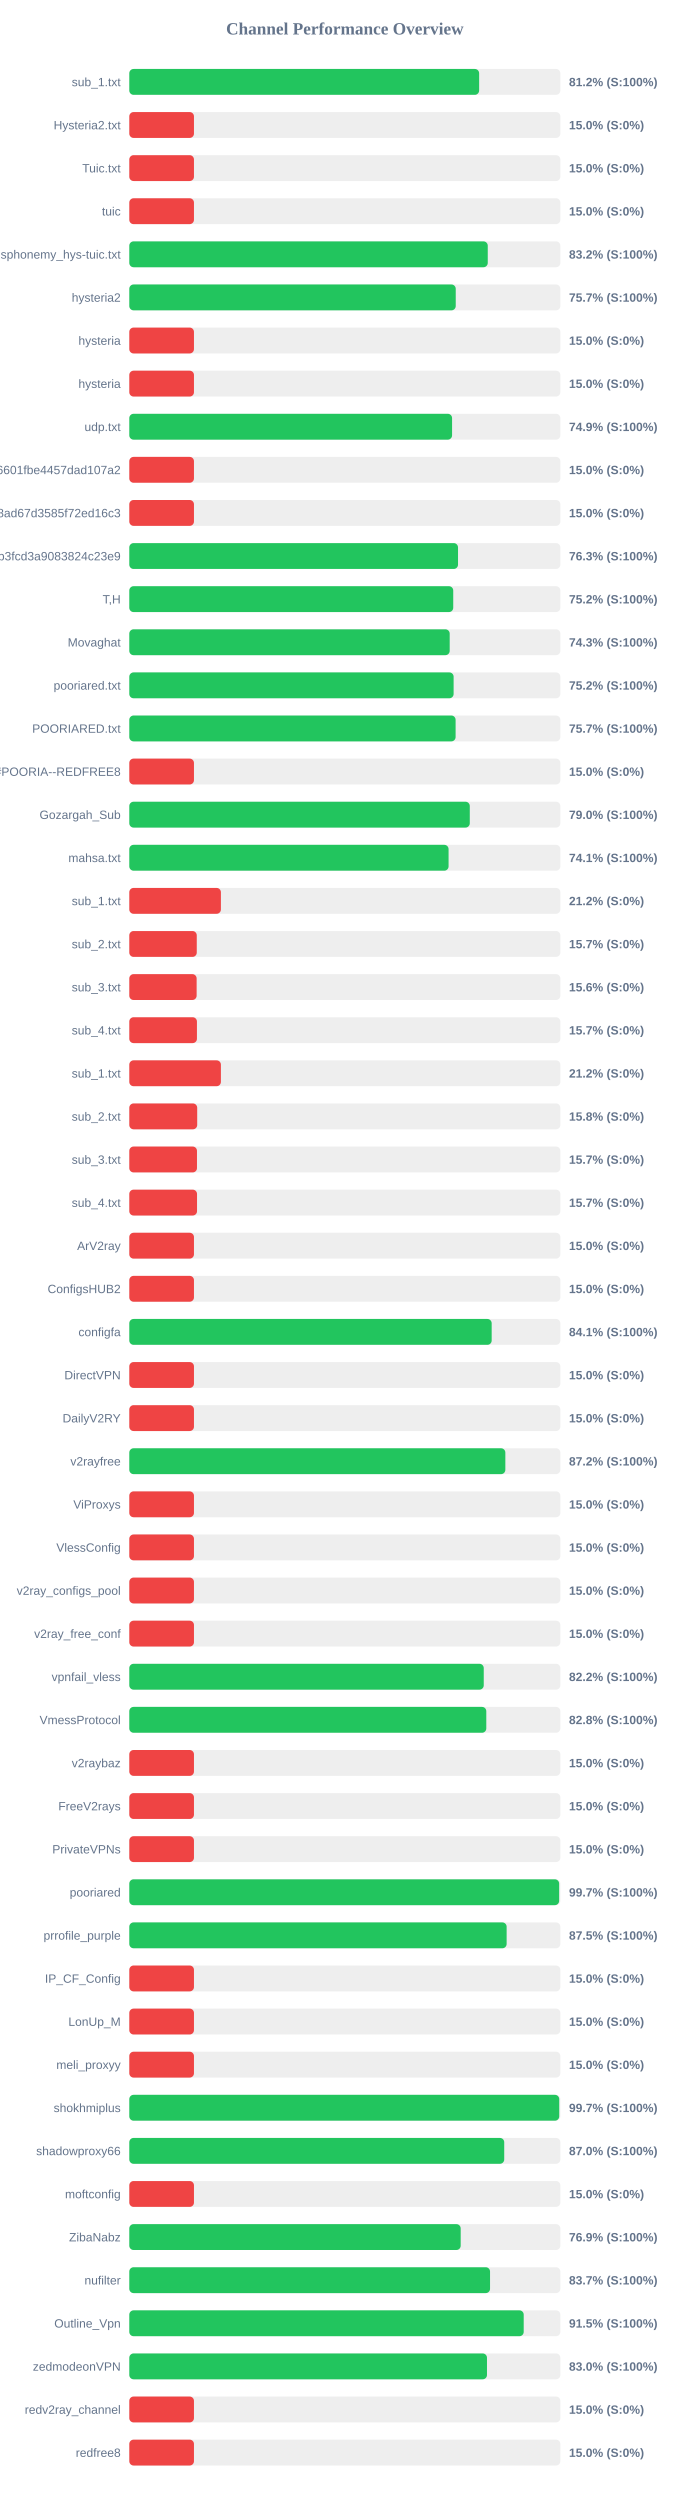
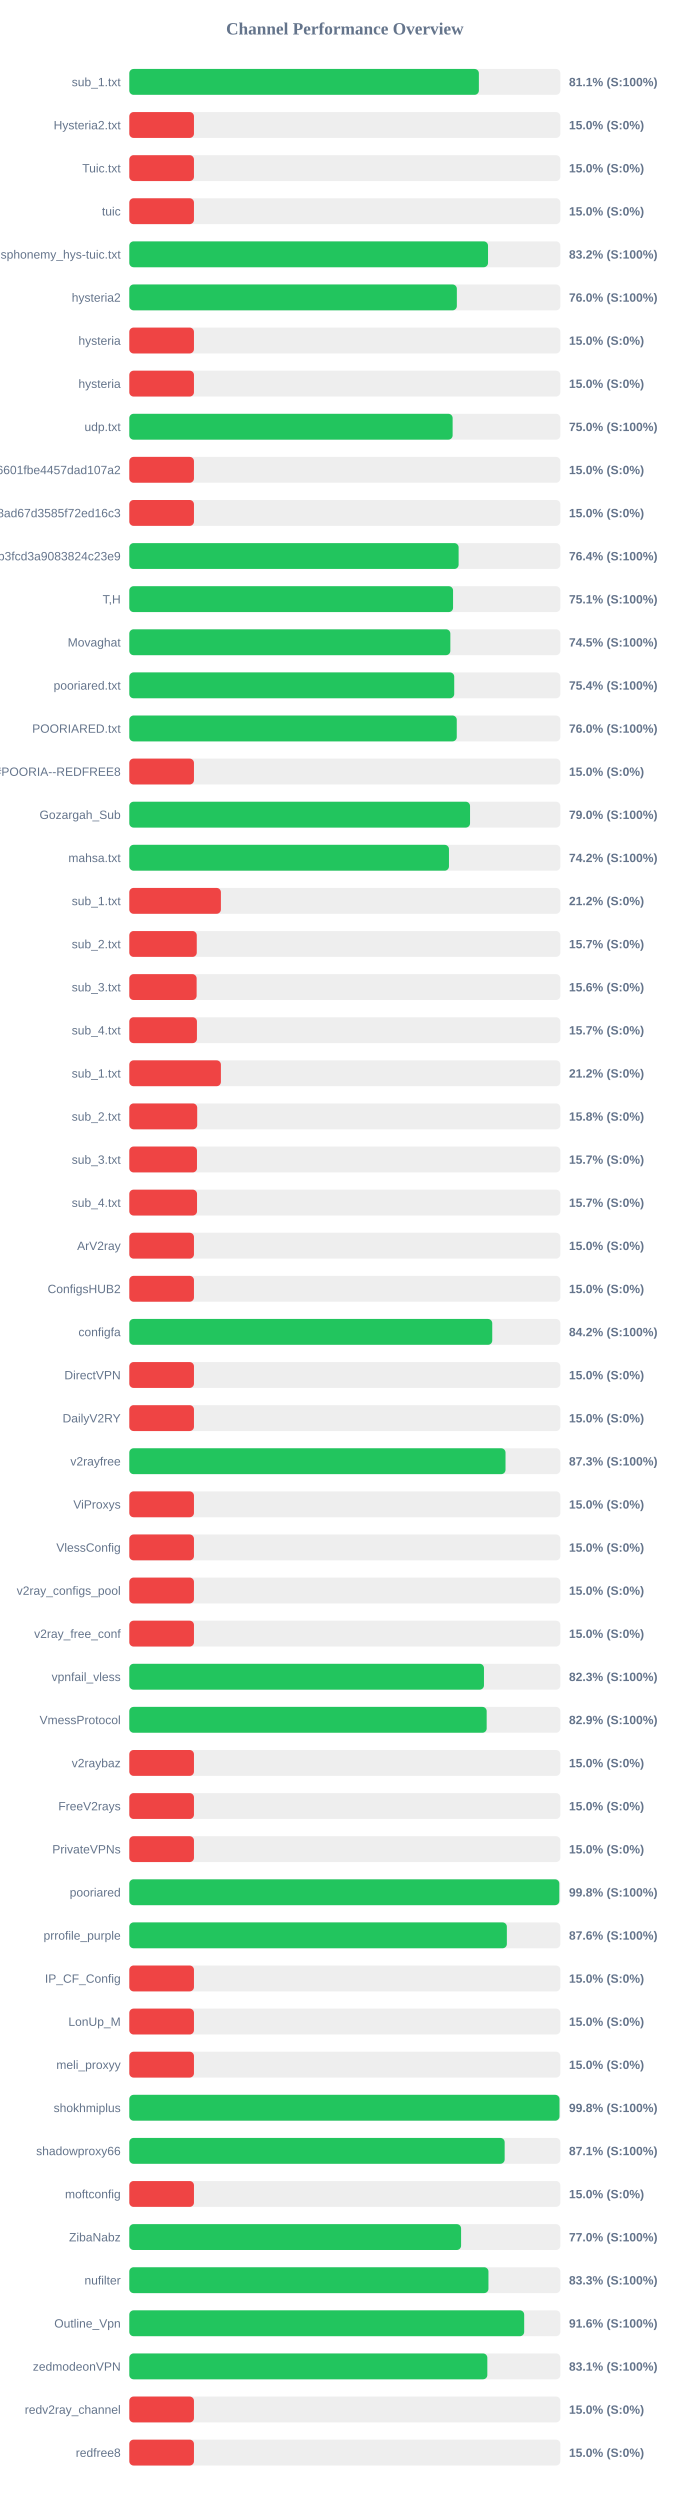
<svg xmlns="http://www.w3.org/2000/svg" width="800" height="2900" version="1.1">
  <style>
        .row { font: 14px Arial; fill: #64748b; }
        .score { font: bold 14px Arial; fill: #64748b; }
    </style>
  <text x="400" y="40" text-anchor="middle" font-size="20px" font-weight="bold" fill="#64748b">Channel Performance Overview</text>
  <rect x="150" y="80" width="500" height="30" fill="#eee" rx="5" />
-   <rect x="150" y="80" width="405.8" height="30" fill="#22c55e" rx="5" />
+   <rect x="150" y="80" width="405.5" height="30" fill="#22c55e" rx="5" />
  <text x="140" y="100" text-anchor="end" class="row">sub_1.txt</text>
-   <text x="660" y="100" text-anchor="start" class="score">81.2% (S:100%)</text>
+   <text x="660" y="100" text-anchor="start" class="score">81.1% (S:100%)</text>
  <rect x="150" y="130" width="500" height="30" fill="#eee" rx="5" />
  <rect x="150" y="130" width="75.0" height="30" fill="#ef4444" rx="5" />
  <text x="140" y="150" text-anchor="end" class="row">Hysteria2.txt</text>
  <text x="660" y="150" text-anchor="start" class="score">15.0% (S:0%)</text>
  <rect x="150" y="180" width="500" height="30" fill="#eee" rx="5" />
  <rect x="150" y="180" width="75.0" height="30" fill="#ef4444" rx="5" />
  <text x="140" y="200" text-anchor="end" class="row">Tuic.txt</text>
  <text x="660" y="200" text-anchor="start" class="score">15.0% (S:0%)</text>
  <rect x="150" y="230" width="500" height="30" fill="#eee" rx="5" />
  <rect x="150" y="230" width="75.0" height="30" fill="#ef4444" rx="5" />
  <text x="140" y="250" text-anchor="end" class="row">tuic</text>
  <text x="660" y="250" text-anchor="start" class="score">15.0% (S:0%)</text>
  <rect x="150" y="280" width="500" height="30" fill="#eee" rx="5" />
-   <rect x="150" y="280" width="415.8" height="30" fill="#22c55e" rx="5" />
+   <rect x="150" y="280" width="416.1" height="30" fill="#22c55e" rx="5" />
  <text x="140" y="300" text-anchor="end" class="row">ndsphonemy_hys-tuic.txt</text>
  <text x="660" y="300" text-anchor="start" class="score">83.2% (S:100%)</text>
  <rect x="150" y="330" width="500" height="30" fill="#eee" rx="5" />
-   <rect x="150" y="330" width="378.65" height="30" fill="#22c55e" rx="5" />
+   <rect x="150" y="330" width="379.95" height="30" fill="#22c55e" rx="5" />
  <text x="140" y="350" text-anchor="end" class="row">hysteria2</text>
-   <text x="660" y="350" text-anchor="start" class="score">75.7% (S:100%)</text>
+   <text x="660" y="350" text-anchor="start" class="score">76.0% (S:100%)</text>
  <rect x="150" y="380" width="500" height="30" fill="#eee" rx="5" />
  <rect x="150" y="380" width="75.0" height="30" fill="#ef4444" rx="5" />
  <text x="140" y="400" text-anchor="end" class="row">hysteria</text>
  <text x="660" y="400" text-anchor="start" class="score">15.0% (S:0%)</text>
  <rect x="150" y="430" width="500" height="30" fill="#eee" rx="5" />
  <rect x="150" y="430" width="75.0" height="30" fill="#ef4444" rx="5" />
  <text x="140" y="450" text-anchor="end" class="row">hysteria</text>
  <text x="660" y="450" text-anchor="start" class="score">15.0% (S:0%)</text>
  <rect x="150" y="480" width="500" height="30" fill="#eee" rx="5" />
-   <rect x="150" y="480" width="374.4" height="30" fill="#22c55e" rx="5" />
+   <rect x="150" y="480" width="375.05" height="30" fill="#22c55e" rx="5" />
  <text x="140" y="500" text-anchor="end" class="row">udp.txt</text>
-   <text x="660" y="500" text-anchor="start" class="score">74.9% (S:100%)</text>
+   <text x="660" y="500" text-anchor="start" class="score">75.0% (S:100%)</text>
  <rect x="150" y="530" width="500" height="30" fill="#eee" rx="5" />
  <rect x="150" y="530" width="75.0" height="30" fill="#ef4444" rx="5" />
  <text x="140" y="550" text-anchor="end" class="row">6ca22ad3b96aa6601fbe4457dad107a2</text>
  <text x="660" y="550" text-anchor="start" class="score">15.0% (S:0%)</text>
  <rect x="150" y="580" width="500" height="30" fill="#eee" rx="5" />
  <rect x="150" y="580" width="75.0" height="30" fill="#ef4444" rx="5" />
  <text x="140" y="600" text-anchor="end" class="row">d2ddf60933dd08ad67d3585f72ed16c3</text>
  <text x="660" y="600" text-anchor="start" class="score">15.0% (S:0%)</text>
  <rect x="150" y="630" width="500" height="30" fill="#eee" rx="5" />
-   <rect x="150" y="630" width="381.3" height="30" fill="#22c55e" rx="5" />
+   <rect x="150" y="630" width="382.0" height="30" fill="#22c55e" rx="5" />
  <text x="140" y="650" text-anchor="end" class="row">subscribe?token=8bc38a0c131e9b3fcd3a9083824c23e9</text>
-   <text x="660" y="650" text-anchor="start" class="score">76.3% (S:100%)</text>
+   <text x="660" y="650" text-anchor="start" class="score">76.4% (S:100%)</text>
  <rect x="150" y="680" width="500" height="30" fill="#eee" rx="5" />
-   <rect x="150" y="680" width="375.75" height="30" fill="#22c55e" rx="5" />
+   <rect x="150" y="680" width="375.55" height="30" fill="#22c55e" rx="5" />
  <text x="140" y="700" text-anchor="end" class="row">T,H</text>
-   <text x="660" y="700" text-anchor="start" class="score">75.2% (S:100%)</text>
+   <text x="660" y="700" text-anchor="start" class="score">75.1% (S:100%)</text>
  <rect x="150" y="730" width="500" height="30" fill="#eee" rx="5" />
-   <rect x="150" y="730" width="371.65" height="30" fill="#22c55e" rx="5" />
+   <rect x="150" y="730" width="372.4" height="30" fill="#22c55e" rx="5" />
  <text x="140" y="750" text-anchor="end" class="row">Movaghat</text>
-   <text x="660" y="750" text-anchor="start" class="score">74.3% (S:100%)</text>
+   <text x="660" y="750" text-anchor="start" class="score">74.5% (S:100%)</text>
  <rect x="150" y="780" width="500" height="30" fill="#eee" rx="5" />
-   <rect x="150" y="780" width="376.2" height="30" fill="#22c55e" rx="5" />
+   <rect x="150" y="780" width="376.9" height="30" fill="#22c55e" rx="5" />
  <text x="140" y="800" text-anchor="end" class="row">pooriared.txt</text>
-   <text x="660" y="800" text-anchor="start" class="score">75.2% (S:100%)</text>
+   <text x="660" y="800" text-anchor="start" class="score">75.4% (S:100%)</text>
  <rect x="150" y="830" width="500" height="30" fill="#eee" rx="5" />
-   <rect x="150" y="830" width="378.5" height="30" fill="#22c55e" rx="5" />
+   <rect x="150" y="830" width="379.85" height="30" fill="#22c55e" rx="5" />
  <text x="140" y="850" text-anchor="end" class="row">POORIARED.txt</text>
-   <text x="660" y="850" text-anchor="start" class="score">75.7% (S:100%)</text>
+   <text x="660" y="850" text-anchor="start" class="score">76.0% (S:100%)</text>
  <rect x="150" y="880" width="500" height="30" fill="#eee" rx="5" />
  <rect x="150" y="880" width="75.0" height="30" fill="#ef4444" rx="5" />
  <text x="140" y="900" text-anchor="end" class="row">POORIA--REDFREE8.txt#POORIA--REDFREE8</text>
  <text x="660" y="900" text-anchor="start" class="score">15.0% (S:0%)</text>
  <rect x="150" y="930" width="500" height="30" fill="#eee" rx="5" />
-   <rect x="150" y="930" width="394.95" height="30" fill="#22c55e" rx="5" />
+   <rect x="150" y="930" width="395.25" height="30" fill="#22c55e" rx="5" />
  <text x="140" y="950" text-anchor="end" class="row">Gozargah_Sub</text>
  <text x="660" y="950" text-anchor="start" class="score">79.0% (S:100%)</text>
  <rect x="150" y="980" width="500" height="30" fill="#eee" rx="5" />
-   <rect x="150" y="980" width="370.35" height="30" fill="#22c55e" rx="5" />
+   <rect x="150" y="980" width="370.8" height="30" fill="#22c55e" rx="5" />
  <text x="140" y="1000" text-anchor="end" class="row">mahsa.txt</text>
-   <text x="660" y="1000" text-anchor="start" class="score">74.1% (S:100%)</text>
+   <text x="660" y="1000" text-anchor="start" class="score">74.2% (S:100%)</text>
  <rect x="150" y="1030" width="500" height="30" fill="#eee" rx="5" />
  <rect x="150" y="1030" width="106.25" height="30" fill="#ef4444" rx="5" />
  <text x="140" y="1050" text-anchor="end" class="row">sub_1.txt</text>
  <text x="660" y="1050" text-anchor="start" class="score">21.2% (S:0%)</text>
  <rect x="150" y="1080" width="500" height="30" fill="#eee" rx="5" />
  <rect x="150" y="1080" width="78.25" height="30" fill="#ef4444" rx="5" />
  <text x="140" y="1100" text-anchor="end" class="row">sub_2.txt</text>
  <text x="660" y="1100" text-anchor="start" class="score">15.7% (S:0%)</text>
  <rect x="150" y="1130" width="500" height="30" fill="#eee" rx="5" />
  <rect x="150" y="1130" width="78.1" height="30" fill="#ef4444" rx="5" />
  <text x="140" y="1150" text-anchor="end" class="row">sub_3.txt</text>
  <text x="660" y="1150" text-anchor="start" class="score">15.6% (S:0%)</text>
  <rect x="150" y="1180" width="500" height="30" fill="#eee" rx="5" />
  <rect x="150" y="1180" width="78.45" height="30" fill="#ef4444" rx="5" />
  <text x="140" y="1200" text-anchor="end" class="row">sub_4.txt</text>
  <text x="660" y="1200" text-anchor="start" class="score">15.7% (S:0%)</text>
  <rect x="150" y="1230" width="500" height="30" fill="#eee" rx="5" />
  <rect x="150" y="1230" width="106.25" height="30" fill="#ef4444" rx="5" />
  <text x="140" y="1250" text-anchor="end" class="row">sub_1.txt</text>
  <text x="660" y="1250" text-anchor="start" class="score">21.2% (S:0%)</text>
  <rect x="150" y="1280" width="500" height="30" fill="#eee" rx="5" />
  <rect x="150" y="1280" width="78.75" height="30" fill="#ef4444" rx="5" />
  <text x="140" y="1300" text-anchor="end" class="row">sub_2.txt</text>
  <text x="660" y="1300" text-anchor="start" class="score">15.8% (S:0%)</text>
  <rect x="150" y="1330" width="500" height="30" fill="#eee" rx="5" />
  <rect x="150" y="1330" width="78.5" height="30" fill="#ef4444" rx="5" />
  <text x="140" y="1350" text-anchor="end" class="row">sub_3.txt</text>
  <text x="660" y="1350" text-anchor="start" class="score">15.7% (S:0%)</text>
  <rect x="150" y="1380" width="500" height="30" fill="#eee" rx="5" />
  <rect x="150" y="1380" width="78.55" height="30" fill="#ef4444" rx="5" />
  <text x="140" y="1400" text-anchor="end" class="row">sub_4.txt</text>
  <text x="660" y="1400" text-anchor="start" class="score">15.7% (S:0%)</text>
  <rect x="150" y="1430" width="500" height="30" fill="#eee" rx="5" />
  <rect x="150" y="1430" width="75.0" height="30" fill="#ef4444" rx="5" />
  <text x="140" y="1450" text-anchor="end" class="row">ArV2ray</text>
  <text x="660" y="1450" text-anchor="start" class="score">15.0% (S:0%)</text>
  <rect x="150" y="1480" width="500" height="30" fill="#eee" rx="5" />
  <rect x="150" y="1480" width="75.0" height="30" fill="#ef4444" rx="5" />
  <text x="140" y="1500" text-anchor="end" class="row">ConfigsHUB2</text>
  <text x="660" y="1500" text-anchor="start" class="score">15.0% (S:0%)</text>
  <rect x="150" y="1530" width="500" height="30" fill="#eee" rx="5" />
-   <rect x="150" y="1530" width="420.35" height="30" fill="#22c55e" rx="5" />
+   <rect x="150" y="1530" width="421.0" height="30" fill="#22c55e" rx="5" />
  <text x="140" y="1550" text-anchor="end" class="row">configfa</text>
-   <text x="660" y="1550" text-anchor="start" class="score">84.1% (S:100%)</text>
+   <text x="660" y="1550" text-anchor="start" class="score">84.2% (S:100%)</text>
  <rect x="150" y="1580" width="500" height="30" fill="#eee" rx="5" />
  <rect x="150" y="1580" width="75.0" height="30" fill="#ef4444" rx="5" />
  <text x="140" y="1600" text-anchor="end" class="row">DirectVPN</text>
  <text x="660" y="1600" text-anchor="start" class="score">15.0% (S:0%)</text>
  <rect x="150" y="1630" width="500" height="30" fill="#eee" rx="5" />
  <rect x="150" y="1630" width="75.0" height="30" fill="#ef4444" rx="5" />
  <text x="140" y="1650" text-anchor="end" class="row">DailyV2RY</text>
  <text x="660" y="1650" text-anchor="start" class="score">15.0% (S:0%)</text>
  <rect x="150" y="1680" width="500" height="30" fill="#eee" rx="5" />
-   <rect x="150" y="1680" width="436.2" height="30" fill="#22c55e" rx="5" />
+   <rect x="150" y="1680" width="436.4" height="30" fill="#22c55e" rx="5" />
  <text x="140" y="1700" text-anchor="end" class="row">v2rayfree</text>
-   <text x="660" y="1700" text-anchor="start" class="score">87.2% (S:100%)</text>
+   <text x="660" y="1700" text-anchor="start" class="score">87.3% (S:100%)</text>
  <rect x="150" y="1730" width="500" height="30" fill="#eee" rx="5" />
  <rect x="150" y="1730" width="75.0" height="30" fill="#ef4444" rx="5" />
  <text x="140" y="1750" text-anchor="end" class="row">ViProxys</text>
  <text x="660" y="1750" text-anchor="start" class="score">15.0% (S:0%)</text>
  <rect x="150" y="1780" width="500" height="30" fill="#eee" rx="5" />
  <rect x="150" y="1780" width="75.0" height="30" fill="#ef4444" rx="5" />
  <text x="140" y="1800" text-anchor="end" class="row">VlessConfig</text>
  <text x="660" y="1800" text-anchor="start" class="score">15.0% (S:0%)</text>
  <rect x="150" y="1830" width="500" height="30" fill="#eee" rx="5" />
  <rect x="150" y="1830" width="75.0" height="30" fill="#ef4444" rx="5" />
  <text x="140" y="1850" text-anchor="end" class="row">v2ray_configs_pool</text>
  <text x="660" y="1850" text-anchor="start" class="score">15.0% (S:0%)</text>
  <rect x="150" y="1880" width="500" height="30" fill="#eee" rx="5" />
  <rect x="150" y="1880" width="75.0" height="30" fill="#ef4444" rx="5" />
  <text x="140" y="1900" text-anchor="end" class="row">v2ray_free_conf</text>
  <text x="660" y="1900" text-anchor="start" class="score">15.0% (S:0%)</text>
  <rect x="150" y="1930" width="500" height="30" fill="#eee" rx="5" />
-   <rect x="150" y="1930" width="411.15" height="30" fill="#22c55e" rx="5" />
+   <rect x="150" y="1930" width="411.4" height="30" fill="#22c55e" rx="5" />
  <text x="140" y="1950" text-anchor="end" class="row">vpnfail_vless</text>
-   <text x="660" y="1950" text-anchor="start" class="score">82.2% (S:100%)</text>
+   <text x="660" y="1950" text-anchor="start" class="score">82.3% (S:100%)</text>
  <rect x="150" y="1980" width="500" height="30" fill="#eee" rx="5" />
-   <rect x="150" y="1980" width="414.1" height="30" fill="#22c55e" rx="5" />
+   <rect x="150" y="1980" width="414.55" height="30" fill="#22c55e" rx="5" />
  <text x="140" y="2000" text-anchor="end" class="row">VmessProtocol</text>
-   <text x="660" y="2000" text-anchor="start" class="score">82.8% (S:100%)</text>
+   <text x="660" y="2000" text-anchor="start" class="score">82.9% (S:100%)</text>
  <rect x="150" y="2030" width="500" height="30" fill="#eee" rx="5" />
  <rect x="150" y="2030" width="75.0" height="30" fill="#ef4444" rx="5" />
  <text x="140" y="2050" text-anchor="end" class="row">v2raybaz</text>
  <text x="660" y="2050" text-anchor="start" class="score">15.0% (S:0%)</text>
  <rect x="150" y="2080" width="500" height="30" fill="#eee" rx="5" />
  <rect x="150" y="2080" width="75.0" height="30" fill="#ef4444" rx="5" />
  <text x="140" y="2100" text-anchor="end" class="row">FreeV2rays</text>
  <text x="660" y="2100" text-anchor="start" class="score">15.0% (S:0%)</text>
  <rect x="150" y="2130" width="500" height="30" fill="#eee" rx="5" />
  <rect x="150" y="2130" width="75.0" height="30" fill="#ef4444" rx="5" />
  <text x="140" y="2150" text-anchor="end" class="row">PrivateVPNs</text>
  <text x="660" y="2150" text-anchor="start" class="score">15.0% (S:0%)</text>
  <rect x="150" y="2180" width="500" height="30" fill="#eee" rx="5" />
-   <rect x="150" y="2180" width="498.6" height="30" fill="#22c55e" rx="5" />
+   <rect x="150" y="2180" width="498.8" height="30" fill="#22c55e" rx="5" />
  <text x="140" y="2200" text-anchor="end" class="row">pooriared</text>
-   <text x="660" y="2200" text-anchor="start" class="score">99.7% (S:100%)</text>
+   <text x="660" y="2200" text-anchor="start" class="score">99.8% (S:100%)</text>
  <rect x="150" y="2230" width="500" height="30" fill="#eee" rx="5" />
-   <rect x="150" y="2230" width="437.7" height="30" fill="#22c55e" rx="5" />
+   <rect x="150" y="2230" width="437.95" height="30" fill="#22c55e" rx="5" />
  <text x="140" y="2250" text-anchor="end" class="row">prrofile_purple</text>
-   <text x="660" y="2250" text-anchor="start" class="score">87.5% (S:100%)</text>
+   <text x="660" y="2250" text-anchor="start" class="score">87.6% (S:100%)</text>
  <rect x="150" y="2280" width="500" height="30" fill="#eee" rx="5" />
  <rect x="150" y="2280" width="75.0" height="30" fill="#ef4444" rx="5" />
  <text x="140" y="2300" text-anchor="end" class="row">IP_CF_Config</text>
  <text x="660" y="2300" text-anchor="start" class="score">15.0% (S:0%)</text>
  <rect x="150" y="2330" width="500" height="30" fill="#eee" rx="5" />
  <rect x="150" y="2330" width="75.0" height="30" fill="#ef4444" rx="5" />
  <text x="140" y="2350" text-anchor="end" class="row">LonUp_M</text>
  <text x="660" y="2350" text-anchor="start" class="score">15.0% (S:0%)</text>
  <rect x="150" y="2380" width="500" height="30" fill="#eee" rx="5" />
  <rect x="150" y="2380" width="75.0" height="30" fill="#ef4444" rx="5" />
  <text x="140" y="2400" text-anchor="end" class="row">meli_proxyy</text>
  <text x="660" y="2400" text-anchor="start" class="score">15.0% (S:0%)</text>
  <rect x="150" y="2430" width="500" height="30" fill="#eee" rx="5" />
-   <rect x="150" y="2430" width="498.7" height="30" fill="#22c55e" rx="5" />
+   <rect x="150" y="2430" width="499.0" height="30" fill="#22c55e" rx="5" />
  <text x="140" y="2450" text-anchor="end" class="row">shokhmiplus</text>
-   <text x="660" y="2450" text-anchor="start" class="score">99.7% (S:100%)</text>
+   <text x="660" y="2450" text-anchor="start" class="score">99.8% (S:100%)</text>
  <rect x="150" y="2480" width="500" height="30" fill="#eee" rx="5" />
-   <rect x="150" y="2480" width="434.9" height="30" fill="#22c55e" rx="5" />
+   <rect x="150" y="2480" width="435.4" height="30" fill="#22c55e" rx="5" />
  <text x="140" y="2500" text-anchor="end" class="row">shadowproxy66</text>
-   <text x="660" y="2500" text-anchor="start" class="score">87.0% (S:100%)</text>
+   <text x="660" y="2500" text-anchor="start" class="score">87.1% (S:100%)</text>
  <rect x="150" y="2530" width="500" height="30" fill="#eee" rx="5" />
  <rect x="150" y="2530" width="75.0" height="30" fill="#ef4444" rx="5" />
  <text x="140" y="2550" text-anchor="end" class="row">moftconfig</text>
  <text x="660" y="2550" text-anchor="start" class="score">15.0% (S:0%)</text>
  <rect x="150" y="2580" width="500" height="30" fill="#eee" rx="5" />
-   <rect x="150" y="2580" width="384.4" height="30" fill="#22c55e" rx="5" />
+   <rect x="150" y="2580" width="384.85" height="30" fill="#22c55e" rx="5" />
  <text x="140" y="2600" text-anchor="end" class="row">ZibaNabz</text>
-   <text x="660" y="2600" text-anchor="start" class="score">76.9% (S:100%)</text>
+   <text x="660" y="2600" text-anchor="start" class="score">77.0% (S:100%)</text>
  <rect x="150" y="2630" width="500" height="30" fill="#eee" rx="5" />
-   <rect x="150" y="2630" width="418.45" height="30" fill="#22c55e" rx="5" />
+   <rect x="150" y="2630" width="416.6" height="30" fill="#22c55e" rx="5" />
  <text x="140" y="2650" text-anchor="end" class="row">nufilter</text>
-   <text x="660" y="2650" text-anchor="start" class="score">83.7% (S:100%)</text>
+   <text x="660" y="2650" text-anchor="start" class="score">83.3% (S:100%)</text>
  <rect x="150" y="2680" width="500" height="30" fill="#eee" rx="5" />
-   <rect x="150" y="2680" width="457.5" height="30" fill="#22c55e" rx="5" />
+   <rect x="150" y="2680" width="458.05" height="30" fill="#22c55e" rx="5" />
  <text x="140" y="2700" text-anchor="end" class="row">Outline_Vpn</text>
-   <text x="660" y="2700" text-anchor="start" class="score">91.5% (S:100%)</text>
+   <text x="660" y="2700" text-anchor="start" class="score">91.6% (S:100%)</text>
  <rect x="150" y="2730" width="500" height="30" fill="#eee" rx="5" />
-   <rect x="150" y="2730" width="414.9" height="30" fill="#22c55e" rx="5" />
+   <rect x="150" y="2730" width="415.3" height="30" fill="#22c55e" rx="5" />
  <text x="140" y="2750" text-anchor="end" class="row">zedmodeonVPN</text>
-   <text x="660" y="2750" text-anchor="start" class="score">83.0% (S:100%)</text>
+   <text x="660" y="2750" text-anchor="start" class="score">83.1% (S:100%)</text>
  <rect x="150" y="2780" width="500" height="30" fill="#eee" rx="5" />
  <rect x="150" y="2780" width="75.0" height="30" fill="#ef4444" rx="5" />
  <text x="140" y="2800" text-anchor="end" class="row">redv2ray_channel</text>
  <text x="660" y="2800" text-anchor="start" class="score">15.0% (S:0%)</text>
  <rect x="150" y="2830" width="500" height="30" fill="#eee" rx="5" />
  <rect x="150" y="2830" width="75.0" height="30" fill="#ef4444" rx="5" />
  <text x="140" y="2850" text-anchor="end" class="row">redfree8</text>
  <text x="660" y="2850" text-anchor="start" class="score">15.0% (S:0%)</text>
</svg>
